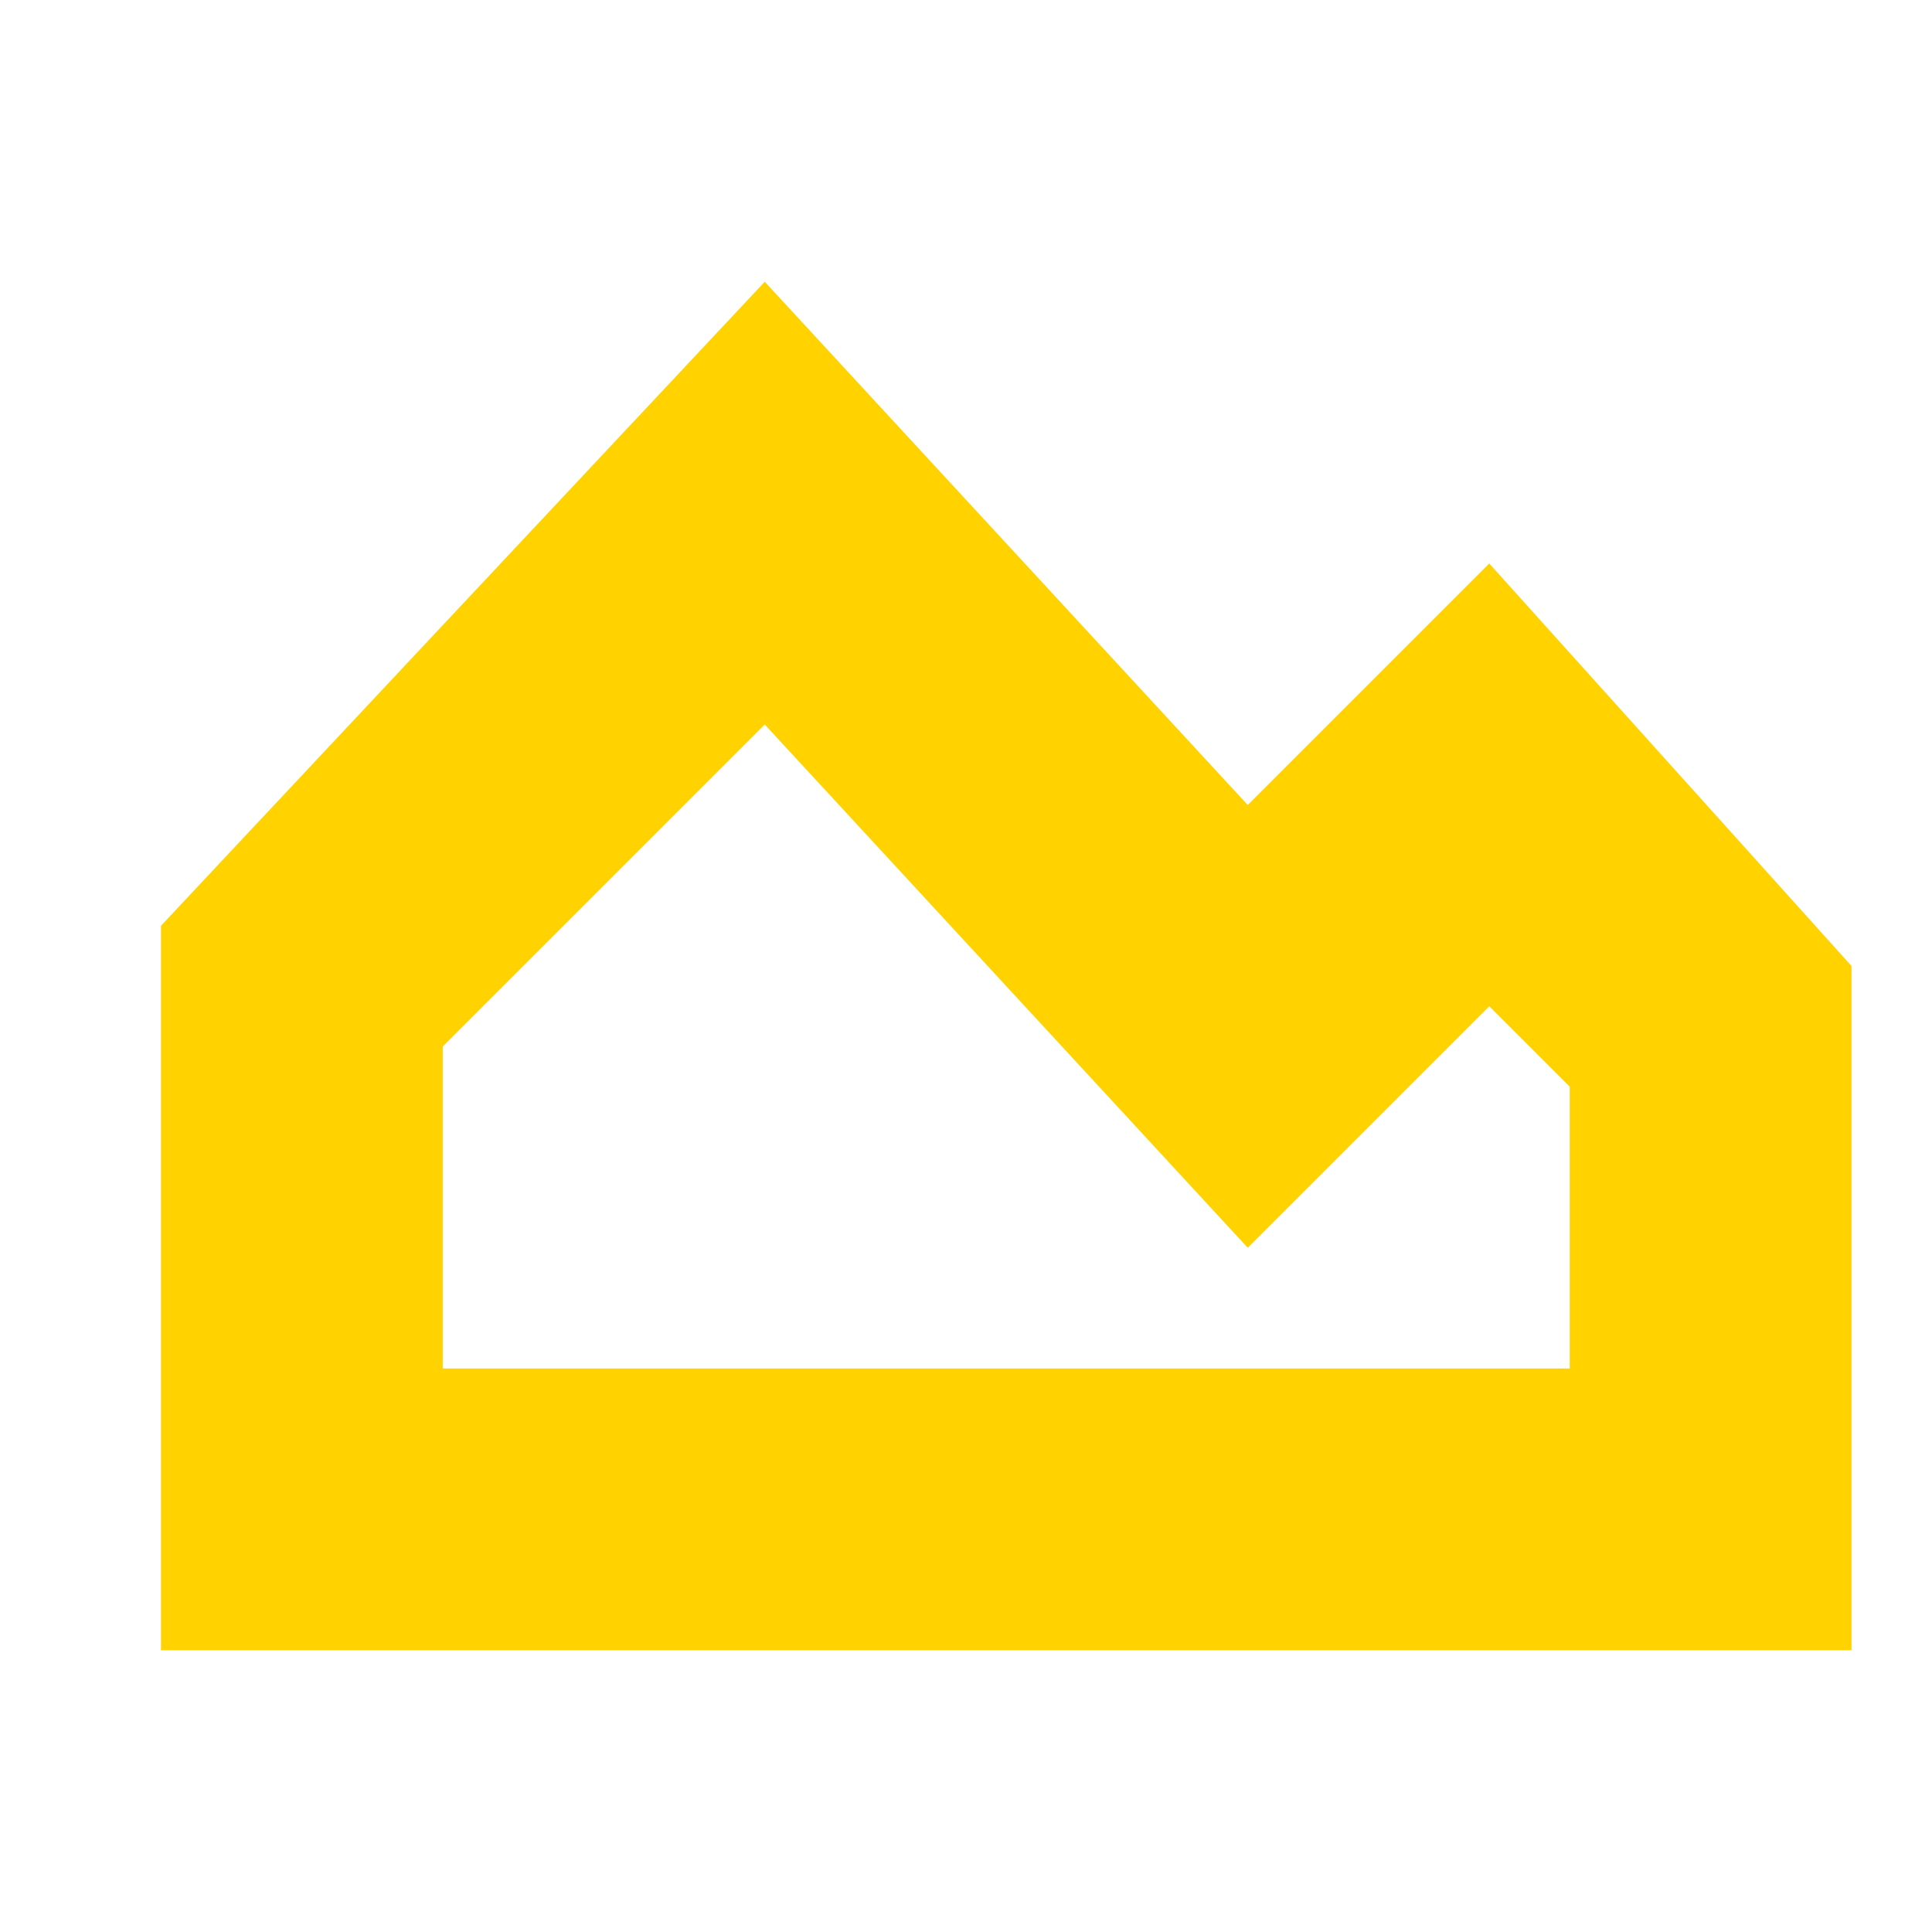
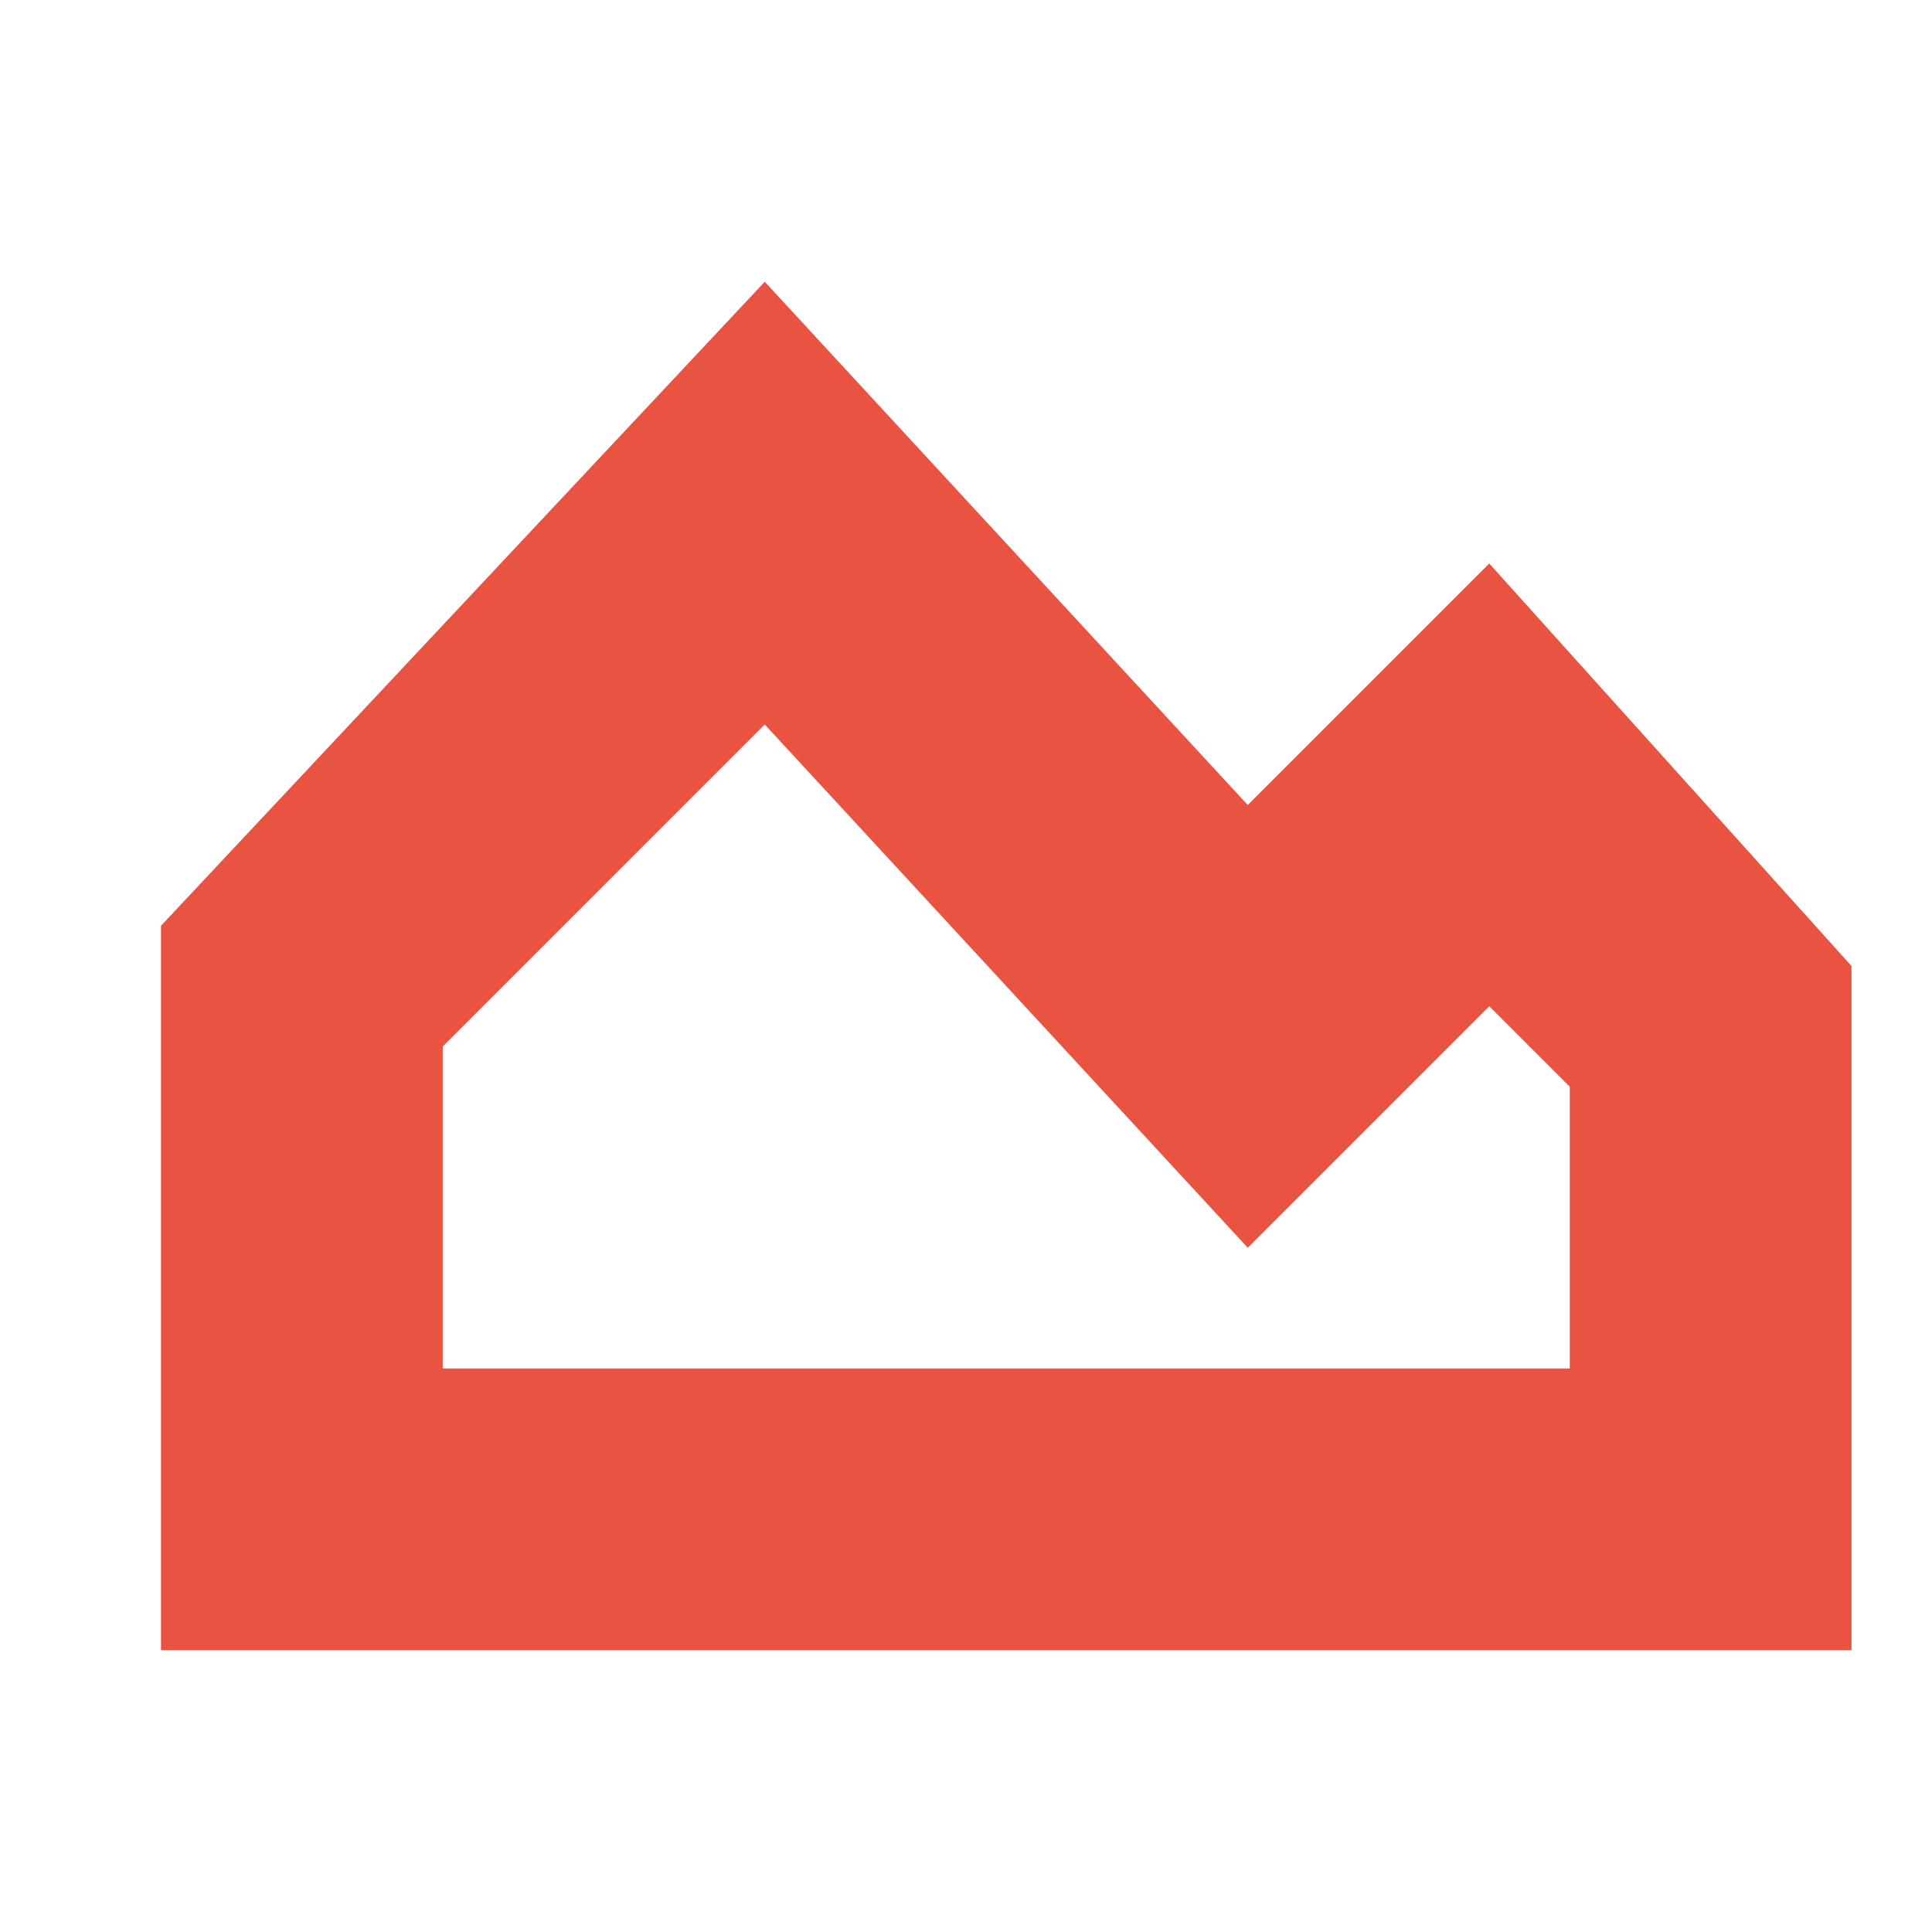
<svg xmlns="http://www.w3.org/2000/svg" viewBox="0 0 48 48">
-   <path fill="#ffd200" d="M4 23 19 7l12 13 6-6 9 10v17H4zm7 3v8h28v-7l-2-2-6 6-12-13z" />
+   <path fill="#E95342" d="M4 23 19 7l12 13 6-6 9 10v17H4zm7 3v8h28v-7l-2-2-6 6-12-13z" />
</svg>
